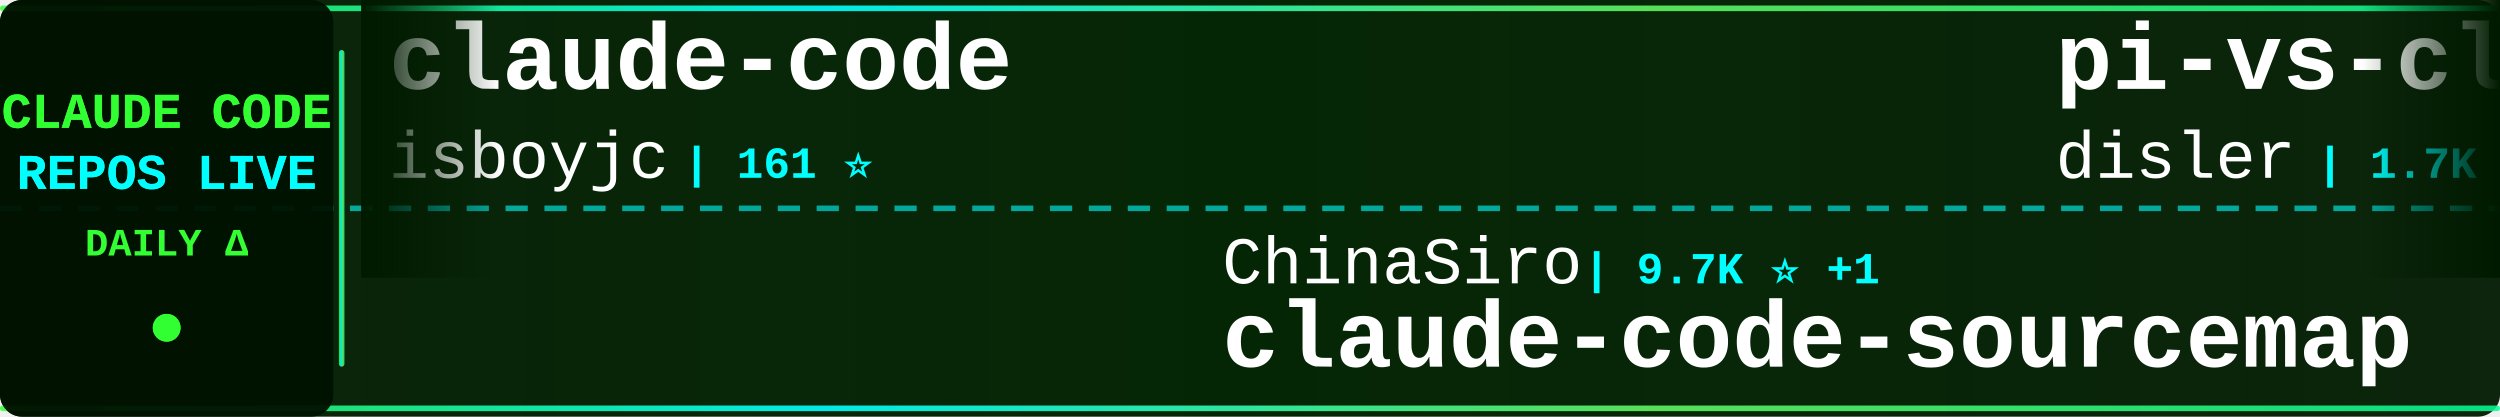
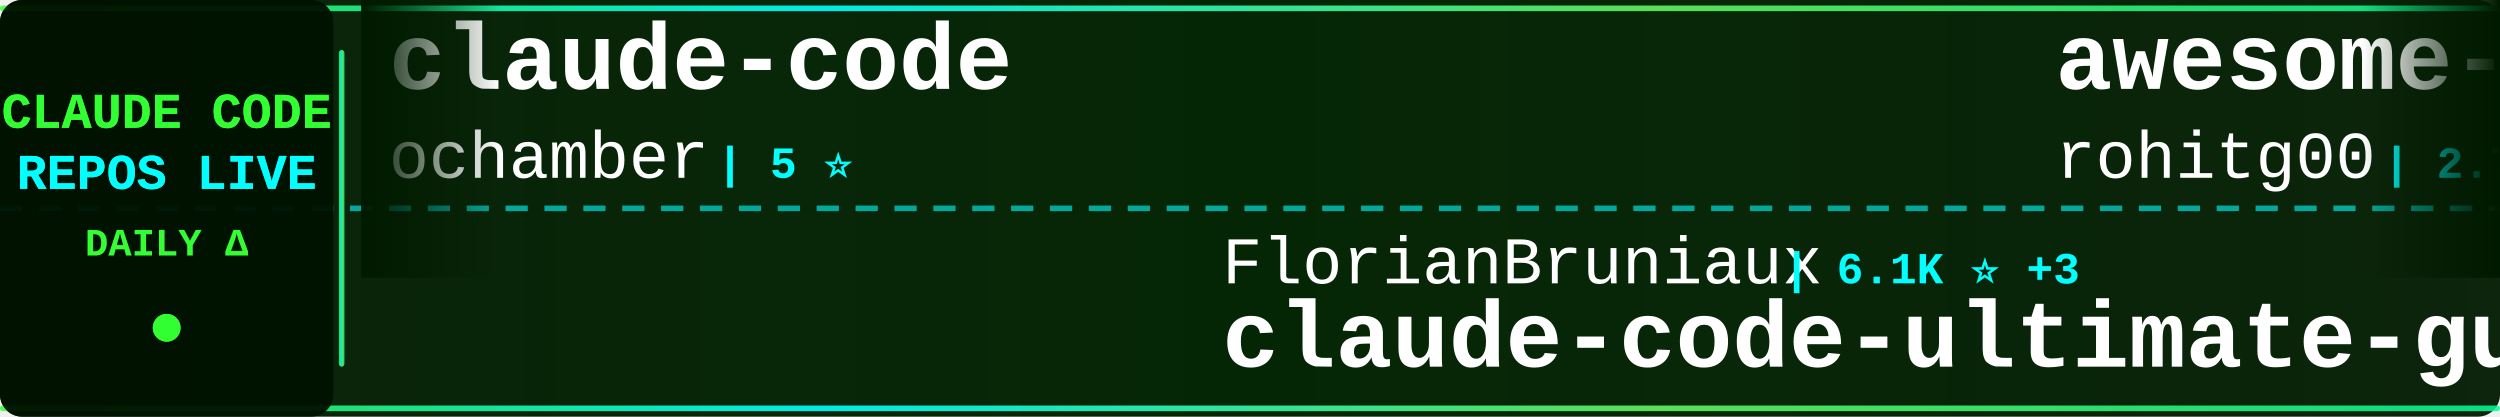
<svg xmlns="http://www.w3.org/2000/svg" width="900" height="150">
  <defs>
    <linearGradient id="tickerBg" x1="0%" y1="0%" x2="100%" y2="0%">
      <stop offset="0%" style="stop-color:#001a00;stop-opacity:0.95" />
      <stop offset="50%" style="stop-color:#002200;stop-opacity:0.98" />
      <stop offset="100%" style="stop-color:#001a00;stop-opacity:0.95" />
    </linearGradient>
    <linearGradient id="borderGrad" x1="0%" y1="0%" x2="100%" y2="0%">
      <stop offset="0%" style="stop-color:#33ff33;stop-opacity:0.85">
        <animate attributeName="stop-opacity" values="0.85;1;0.85" dur="2s" repeatCount="indefinite" />
      </stop>
      <stop offset="33%" style="stop-color:#00ffff;stop-opacity:0.9">
        <animate attributeName="stop-opacity" values="0.9;1;0.9" dur="2.2s" repeatCount="indefinite" />
      </stop>
      <stop offset="66%" style="stop-color:#66ff66;stop-opacity:0.85">
        <animate attributeName="stop-opacity" values="0.85;1;0.85" dur="1.8s" repeatCount="indefinite" />
      </stop>
      <stop offset="100%" style="stop-color:#00ff99;stop-opacity:0.85">
        <animate attributeName="stop-opacity" values="0.85;1;0.85" dur="2s" repeatCount="indefinite" />
      </stop>
    </linearGradient>
    <filter id="textGlow">
      <feGaussianBlur stdDeviation="0.1" result="coloredBlur" />
      <feMerge>
        <feMergeNode in="coloredBlur" />
        <feMergeNode in="SourceGraphic" />
      </feMerge>
    </filter>
    <filter id="metricGlow">
      <feGaussianBlur stdDeviation="0.2" result="coloredBlur" />
      <feMerge>
        <feMergeNode in="coloredBlur" />
        <feMergeNode in="SourceGraphic" />
      </feMerge>
    </filter>
    <linearGradient id="leftFade" x1="0%" y1="0%" x2="100%" y2="0%">
      <stop offset="0%" style="stop-color:#001a00;stop-opacity:1" />
      <stop offset="100%" style="stop-color:#001a00;stop-opacity:0" />
    </linearGradient>
    <linearGradient id="rightFade" x1="0%" y1="0%" x2="100%" y2="0%">
      <stop offset="0%" style="stop-color:#001a00;stop-opacity:0" />
      <stop offset="100%" style="stop-color:#001a00;stop-opacity:1" />
    </linearGradient>
  </defs>
  <rect width="900" height="150" fill="url(#tickerBg)" rx="8" />
  <rect x="0" y="2" width="900" height="2" fill="url(#borderGrad)" rx="1" />
  <rect x="0" y="146" width="900" height="2" fill="url(#borderGrad)" rx="1" />
  <line x1="0" y1="75" x2="900" y2="75" stroke="#00ffff" stroke-width="2" stroke-dasharray="8 6" opacity="0.6" />
  <rect x="0" y="0" width="120" height="150" fill="#001100" opacity="0.95" rx="8" />
  <text x="60" y="46" font-family="'Courier New', monospace" font-size="18" font-weight="bold" fill="#33ff33" text-anchor="middle" filter="url(#textGlow)">
    CLAUDE CODE
  </text>
  <text x="60" y="68" font-family="'Courier New', monospace" font-size="18" font-weight="bold" fill="#00ffff" text-anchor="middle" filter="url(#textGlow)">
    REPOS LIVE
  </text>
  <text x="60" y="92" font-family="'Courier New', monospace" font-size="14" font-weight="bold" fill="#33ff33" text-anchor="middle">
    DAILY Δ
  </text>
  <circle cx="60" cy="118" r="5" fill="#33ff33" filter="url(#metricGlow)">
    <animate attributeName="r" values="4;6;4" dur="1.5s" repeatCount="indefinite" />
    <animate attributeName="opacity" values="0.6;1;0.6" dur="1.5s" repeatCount="indefinite" />
  </circle>
  <rect x="122" y="18" width="2" height="114" fill="url(#borderGrad)" rx="1" />
  <clipPath id="tickerClip">
    <rect x="130" y="0" width="770" height="150" />
  </clipPath>
  <g clip-path="url(#tickerClip)">
    <g id="tickerItems">
      <animateTransform attributeName="transform" attributeType="XML" type="translate" from="0 0" to="-3000 0" dur="54s" repeatCount="indefinite" />
      <g transform="translate(0, 0)">
        <text x="140" y="32" font-family="'Courier New', monospace" font-size="34" font-weight="bold" fill="#ffffff">claude-code</text>
-         <text x="140" y="64" font-family="'Courier New', monospace" font-size="24" font-weight="normal" fill="#ffffff" opacity="1.0">isboyjc</text>
-         <text x="246" y="64" font-family="'Courier New', monospace" font-size="16" font-weight="bold" fill="#00ffff"> | 161 ⭐</text>
+         <text x="140" y="64" font-family="'Courier New', monospace" font-size="24" font-weight="normal" fill="#ffffff" opacity="1.0">ochamber</text>
+         <text x="258" y="64" font-family="'Courier New', monospace" font-size="16" font-weight="bold" fill="#00ffff"> | 5 ⭐</text>
      </g>
      <g transform="translate(300, 0)">
-         <text x="140" y="102" font-family="'Courier New', monospace" font-size="24" font-weight="normal" fill="#ffffff" opacity="1.0">ChinaSiro</text>
-         <text x="270" y="102" font-family="'Courier New', monospace" font-size="16" font-weight="bold" fill="#00ffff"> | 9.7K ⭐ +1</text>
-         <text x="140" y="132" font-family="'Courier New', monospace" font-size="34" font-weight="bold" fill="#ffffff">claude-code-sourcemap</text>
+         <text x="140" y="102" font-family="'Courier New', monospace" font-size="24" font-weight="normal" fill="#ffffff" opacity="1.0">FlorianBruniaux</text>
+         <text x="342" y="102" font-family="'Courier New', monospace" font-size="16" font-weight="bold" fill="#00ffff"> | 6.1K ⭐ +3</text>
+         <text x="140" y="132" font-family="'Courier New', monospace" font-size="34" font-weight="bold" fill="#ffffff">claude-code-ultimate-gui...</text>
      </g>
      <g transform="translate(600, 0)">
-         <text x="140" y="32" font-family="'Courier New', monospace" font-size="34" font-weight="bold" fill="#ffffff">pi-vs-claude-code</text>
-         <text x="140" y="64" font-family="'Courier New', monospace" font-size="24" font-weight="normal" fill="#ffffff" opacity="1.0">disler</text>
-         <text x="234" y="64" font-family="'Courier New', monospace" font-size="16" font-weight="bold" fill="#00ffff"> | 1.7K ⭐</text>
+         <text x="140" y="32" font-family="'Courier New', monospace" font-size="34" font-weight="bold" fill="#ffffff">awesome-claude-code-tool...</text>
+         <text x="140" y="64" font-family="'Courier New', monospace" font-size="24" font-weight="normal" fill="#ffffff" opacity="1.0">rohitg00</text>
+         <text x="258" y="64" font-family="'Courier New', monospace" font-size="16" font-weight="bold" fill="#00ffff"> | 2.7K ⭐</text>
      </g>
      <g transform="translate(900, 0)">
-         <text x="140" y="102" font-family="'Courier New', monospace" font-size="24" font-weight="normal" fill="#ffffff" opacity="1.0">VineeTagarwaL-code</text>
-         <text x="378" y="102" font-family="'Courier New', monospace" font-size="16" font-weight="bold" fill="#00ffff"> | 273 ⭐</text>
-         <text x="140" y="132" font-family="'Courier New', monospace" font-size="34" font-weight="bold" fill="#ffffff">claude-code</text>
+         <text x="140" y="102" font-family="'Courier New', monospace" font-size="24" font-weight="normal" fill="#ffffff" opacity="1.0">disler</text>
+         <text x="234" y="102" font-family="'Courier New', monospace" font-size="16" font-weight="bold" fill="#00ffff"> | 1.7K ⭐</text>
+         <text x="140" y="132" font-family="'Courier New', monospace" font-size="34" font-weight="bold" fill="#ffffff">pi-vs-claude-code</text>
      </g>
      <g transform="translate(1200, 0)">
-         <text x="140" y="32" font-family="'Courier New', monospace" font-size="34" font-weight="bold" fill="#ffffff">claude-code-from-source</text>
-         <text x="140" y="64" font-family="'Courier New', monospace" font-size="24" font-weight="normal" fill="#ffffff" opacity="1.0">alejandrobalderas</text>
-         <text x="366" y="64" font-family="'Courier New', monospace" font-size="16" font-weight="bold" fill="#00ffff"> | 3.0K ⭐</text>
+         <text x="140" y="32" font-family="'Courier New', monospace" font-size="34" font-weight="bold" fill="#ffffff">andrej-karpathy-skills</text>
+         <text x="140" y="64" font-family="'Courier New', monospace" font-size="24" font-weight="normal" fill="#ffffff" opacity="1.0">multica-ai</text>
+         <text x="282" y="64" font-family="'Courier New', monospace" font-size="16" font-weight="bold" fill="#00ffff"> | 217.9K ⭐ +81</text>
      </g>
      <g transform="translate(1500, 0)">
-         <text x="140" y="102" font-family="'Courier New', monospace" font-size="24" font-weight="normal" fill="#ffffff" opacity="1.0">hangsman</text>
-         <text x="258" y="102" font-family="'Courier New', monospace" font-size="16" font-weight="bold" fill="#00ffff"> | 797 ⭐</text>
-         <text x="140" y="132" font-family="'Courier New', monospace" font-size="34" font-weight="bold" fill="#ffffff">claude-code-source</text>
+         <text x="140" y="102" font-family="'Courier New', monospace" font-size="24" font-weight="normal" fill="#ffffff" opacity="1.0">disler</text>
+         <text x="234" y="102" font-family="'Courier New', monospace" font-size="16" font-weight="bold" fill="#00ffff"> | 3.9K ⭐ +1</text>
+         <text x="140" y="132" font-family="'Courier New', monospace" font-size="34" font-weight="bold" fill="#ffffff">claude-code-hooks-master...</text>
      </g>
      <g transform="translate(1800, 0)">
-         <text x="140" y="32" font-family="'Courier New', monospace" font-size="34" font-weight="bold" fill="#ffffff">ClaudeCode</text>
-         <text x="140" y="64" font-family="'Courier New', monospace" font-size="24" font-weight="normal" fill="#ffffff" opacity="1.0">guanshan</text>
-         <text x="258" y="64" font-family="'Courier New', monospace" font-size="16" font-weight="bold" fill="#00ffff"> | 60 ⭐</text>
+         <text x="140" y="32" font-family="'Courier New', monospace" font-size="34" font-weight="bold" fill="#ffffff">ClaudeCode-Portable</text>
+         <text x="140" y="64" font-family="'Courier New', monospace" font-size="24" font-weight="normal" fill="#ffffff" opacity="1.0">techjarves</text>
+         <text x="282" y="64" font-family="'Courier New', monospace" font-size="16" font-weight="bold" fill="#00ffff"> | 1.6K ⭐ +1</text>
      </g>
      <g transform="translate(2100, 0)">
-         <text x="140" y="102" font-family="'Courier New', monospace" font-size="24" font-weight="normal" fill="#ffffff" opacity="1.0">Yeachan-Heo</text>
-         <text x="294" y="102" font-family="'Courier New', monospace" font-size="16" font-weight="bold" fill="#00ffff"> | 39.7K ⭐ +1</text>
-         <text x="140" y="132" font-family="'Courier New', monospace" font-size="34" font-weight="bold" fill="#ffffff">oh-my-claudecode</text>
+         <text x="140" y="102" font-family="'Courier New', monospace" font-size="24" font-weight="normal" fill="#ffffff" opacity="1.0">krusemediallc</text>
+         <text x="318" y="102" font-family="'Courier New', monospace" font-size="16" font-weight="bold" fill="#00ffff"> | 1.6K ⭐</text>
+         <text x="140" y="132" font-family="'Courier New', monospace" font-size="34" font-weight="bold" fill="#ffffff">arcads-claude-code</text>
      </g>
      <g transform="translate(2400, 0)">
-         <text x="140" y="32" font-family="'Courier New', monospace" font-size="34" font-weight="bold" fill="#ffffff">claude-code-security-rev...</text>
-         <text x="140" y="64" font-family="'Courier New', monospace" font-size="24" font-weight="normal" fill="#ffffff" opacity="1.0">anthropics</text>
-         <text x="282" y="64" font-family="'Courier New', monospace" font-size="16" font-weight="bold" fill="#00ffff"> | 6.3K ⭐ +1</text>
+         <text x="140" y="32" font-family="'Courier New', monospace" font-size="34" font-weight="bold" fill="#ffffff">Claude-code</text>
+         <text x="140" y="64" font-family="'Courier New', monospace" font-size="24" font-weight="normal" fill="#ffffff" opacity="1.0">zstmfhy</text>
+         <text x="246" y="64" font-family="'Courier New', monospace" font-size="16" font-weight="bold" fill="#00ffff"> | 188 ⭐</text>
      </g>
      <g transform="translate(2700, 0)">
-         <text x="140" y="102" font-family="'Courier New', monospace" font-size="24" font-weight="normal" fill="#ffffff" opacity="1.0">andrew-kramer-inno</text>
-         <text x="378" y="102" font-family="'Courier New', monospace" font-size="16" font-weight="bold" fill="#00ffff"> | 593 ⭐</text>
-         <text x="140" y="132" font-family="'Courier New', monospace" font-size="34" font-weight="bold" fill="#ffffff">claude-code-source-build</text>
+         <text x="140" y="102" font-family="'Courier New', monospace" font-size="24" font-weight="normal" fill="#ffffff" opacity="1.0">overwirehq</text>
+         <text x="282" y="102" font-family="'Courier New', monospace" font-size="16" font-weight="bold" fill="#00ffff"> | 2.8K ⭐ +2</text>
+         <text x="140" y="132" font-family="'Courier New', monospace" font-size="34" font-weight="bold" fill="#ffffff">claude-code-telegram</text>
      </g>
      <g transform="translate(3000, 0)">
        <text x="140" y="32" font-family="'Courier New', monospace" font-size="34" font-weight="bold" fill="#ffffff">claude-code</text>
-         <text x="140" y="64" font-family="'Courier New', monospace" font-size="24" font-weight="normal" fill="#ffffff" opacity="1.0">isboyjc</text>
-         <text x="246" y="64" font-family="'Courier New', monospace" font-size="16" font-weight="bold" fill="#00ffff"> | 161 ⭐</text>
+         <text x="140" y="64" font-family="'Courier New', monospace" font-size="24" font-weight="normal" fill="#ffffff" opacity="1.0">ochamber</text>
+         <text x="258" y="64" font-family="'Courier New', monospace" font-size="16" font-weight="bold" fill="#00ffff"> | 5 ⭐</text>
      </g>
      <g transform="translate(3300, 0)">
-         <text x="140" y="102" font-family="'Courier New', monospace" font-size="24" font-weight="normal" fill="#ffffff" opacity="1.0">ChinaSiro</text>
-         <text x="270" y="102" font-family="'Courier New', monospace" font-size="16" font-weight="bold" fill="#00ffff"> | 9.7K ⭐ +1</text>
-         <text x="140" y="132" font-family="'Courier New', monospace" font-size="34" font-weight="bold" fill="#ffffff">claude-code-sourcemap</text>
+         <text x="140" y="102" font-family="'Courier New', monospace" font-size="24" font-weight="normal" fill="#ffffff" opacity="1.0">FlorianBruniaux</text>
+         <text x="342" y="102" font-family="'Courier New', monospace" font-size="16" font-weight="bold" fill="#00ffff"> | 6.1K ⭐ +3</text>
+         <text x="140" y="132" font-family="'Courier New', monospace" font-size="34" font-weight="bold" fill="#ffffff">claude-code-ultimate-gui...</text>
      </g>
      <g transform="translate(3600, 0)">
-         <text x="140" y="32" font-family="'Courier New', monospace" font-size="34" font-weight="bold" fill="#ffffff">pi-vs-claude-code</text>
-         <text x="140" y="64" font-family="'Courier New', monospace" font-size="24" font-weight="normal" fill="#ffffff" opacity="1.0">disler</text>
-         <text x="234" y="64" font-family="'Courier New', monospace" font-size="16" font-weight="bold" fill="#00ffff"> | 1.7K ⭐</text>
+         <text x="140" y="32" font-family="'Courier New', monospace" font-size="34" font-weight="bold" fill="#ffffff">awesome-claude-code-tool...</text>
+         <text x="140" y="64" font-family="'Courier New', monospace" font-size="24" font-weight="normal" fill="#ffffff" opacity="1.0">rohitg00</text>
+         <text x="258" y="64" font-family="'Courier New', monospace" font-size="16" font-weight="bold" fill="#00ffff"> | 2.7K ⭐</text>
      </g>
      <g transform="translate(3900, 0)">
-         <text x="140" y="102" font-family="'Courier New', monospace" font-size="24" font-weight="normal" fill="#ffffff" opacity="1.0">VineeTagarwaL-code</text>
-         <text x="378" y="102" font-family="'Courier New', monospace" font-size="16" font-weight="bold" fill="#00ffff"> | 273 ⭐</text>
-         <text x="140" y="132" font-family="'Courier New', monospace" font-size="34" font-weight="bold" fill="#ffffff">claude-code</text>
+         <text x="140" y="102" font-family="'Courier New', monospace" font-size="24" font-weight="normal" fill="#ffffff" opacity="1.0">disler</text>
+         <text x="234" y="102" font-family="'Courier New', monospace" font-size="16" font-weight="bold" fill="#00ffff"> | 1.7K ⭐</text>
+         <text x="140" y="132" font-family="'Courier New', monospace" font-size="34" font-weight="bold" fill="#ffffff">pi-vs-claude-code</text>
      </g>
    </g>
  </g>
  <rect x="130" y="0" width="50" height="100" fill="url(#leftFade)" />
  <rect x="850" y="0" width="50" height="100" fill="url(#rightFade)" />
</svg>
